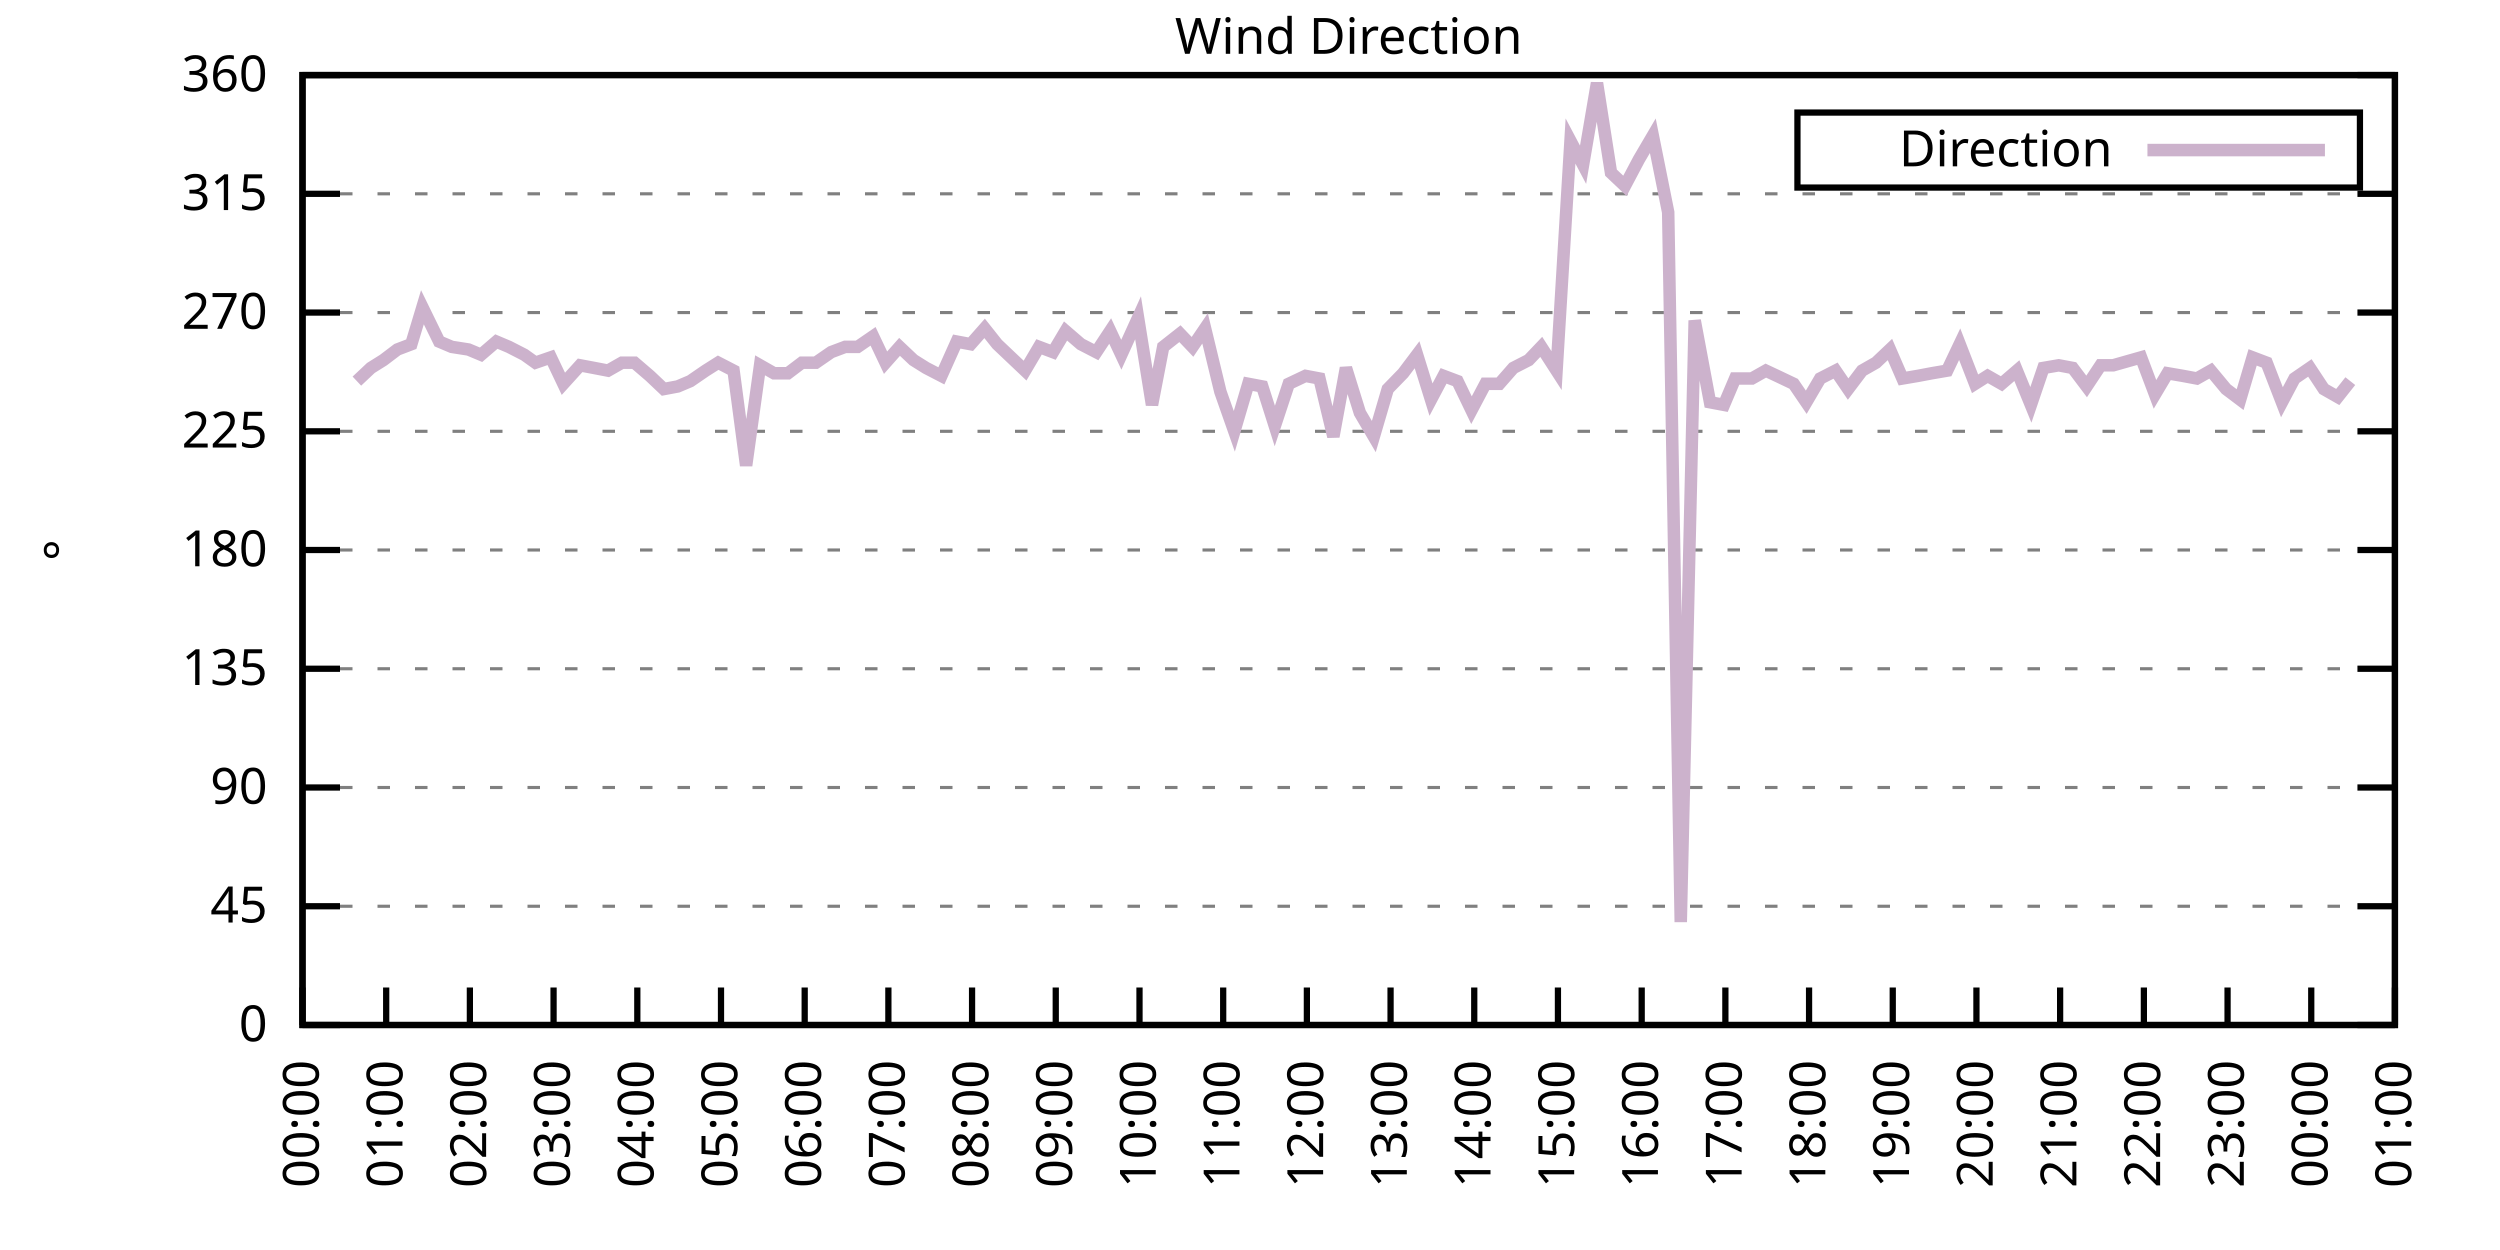
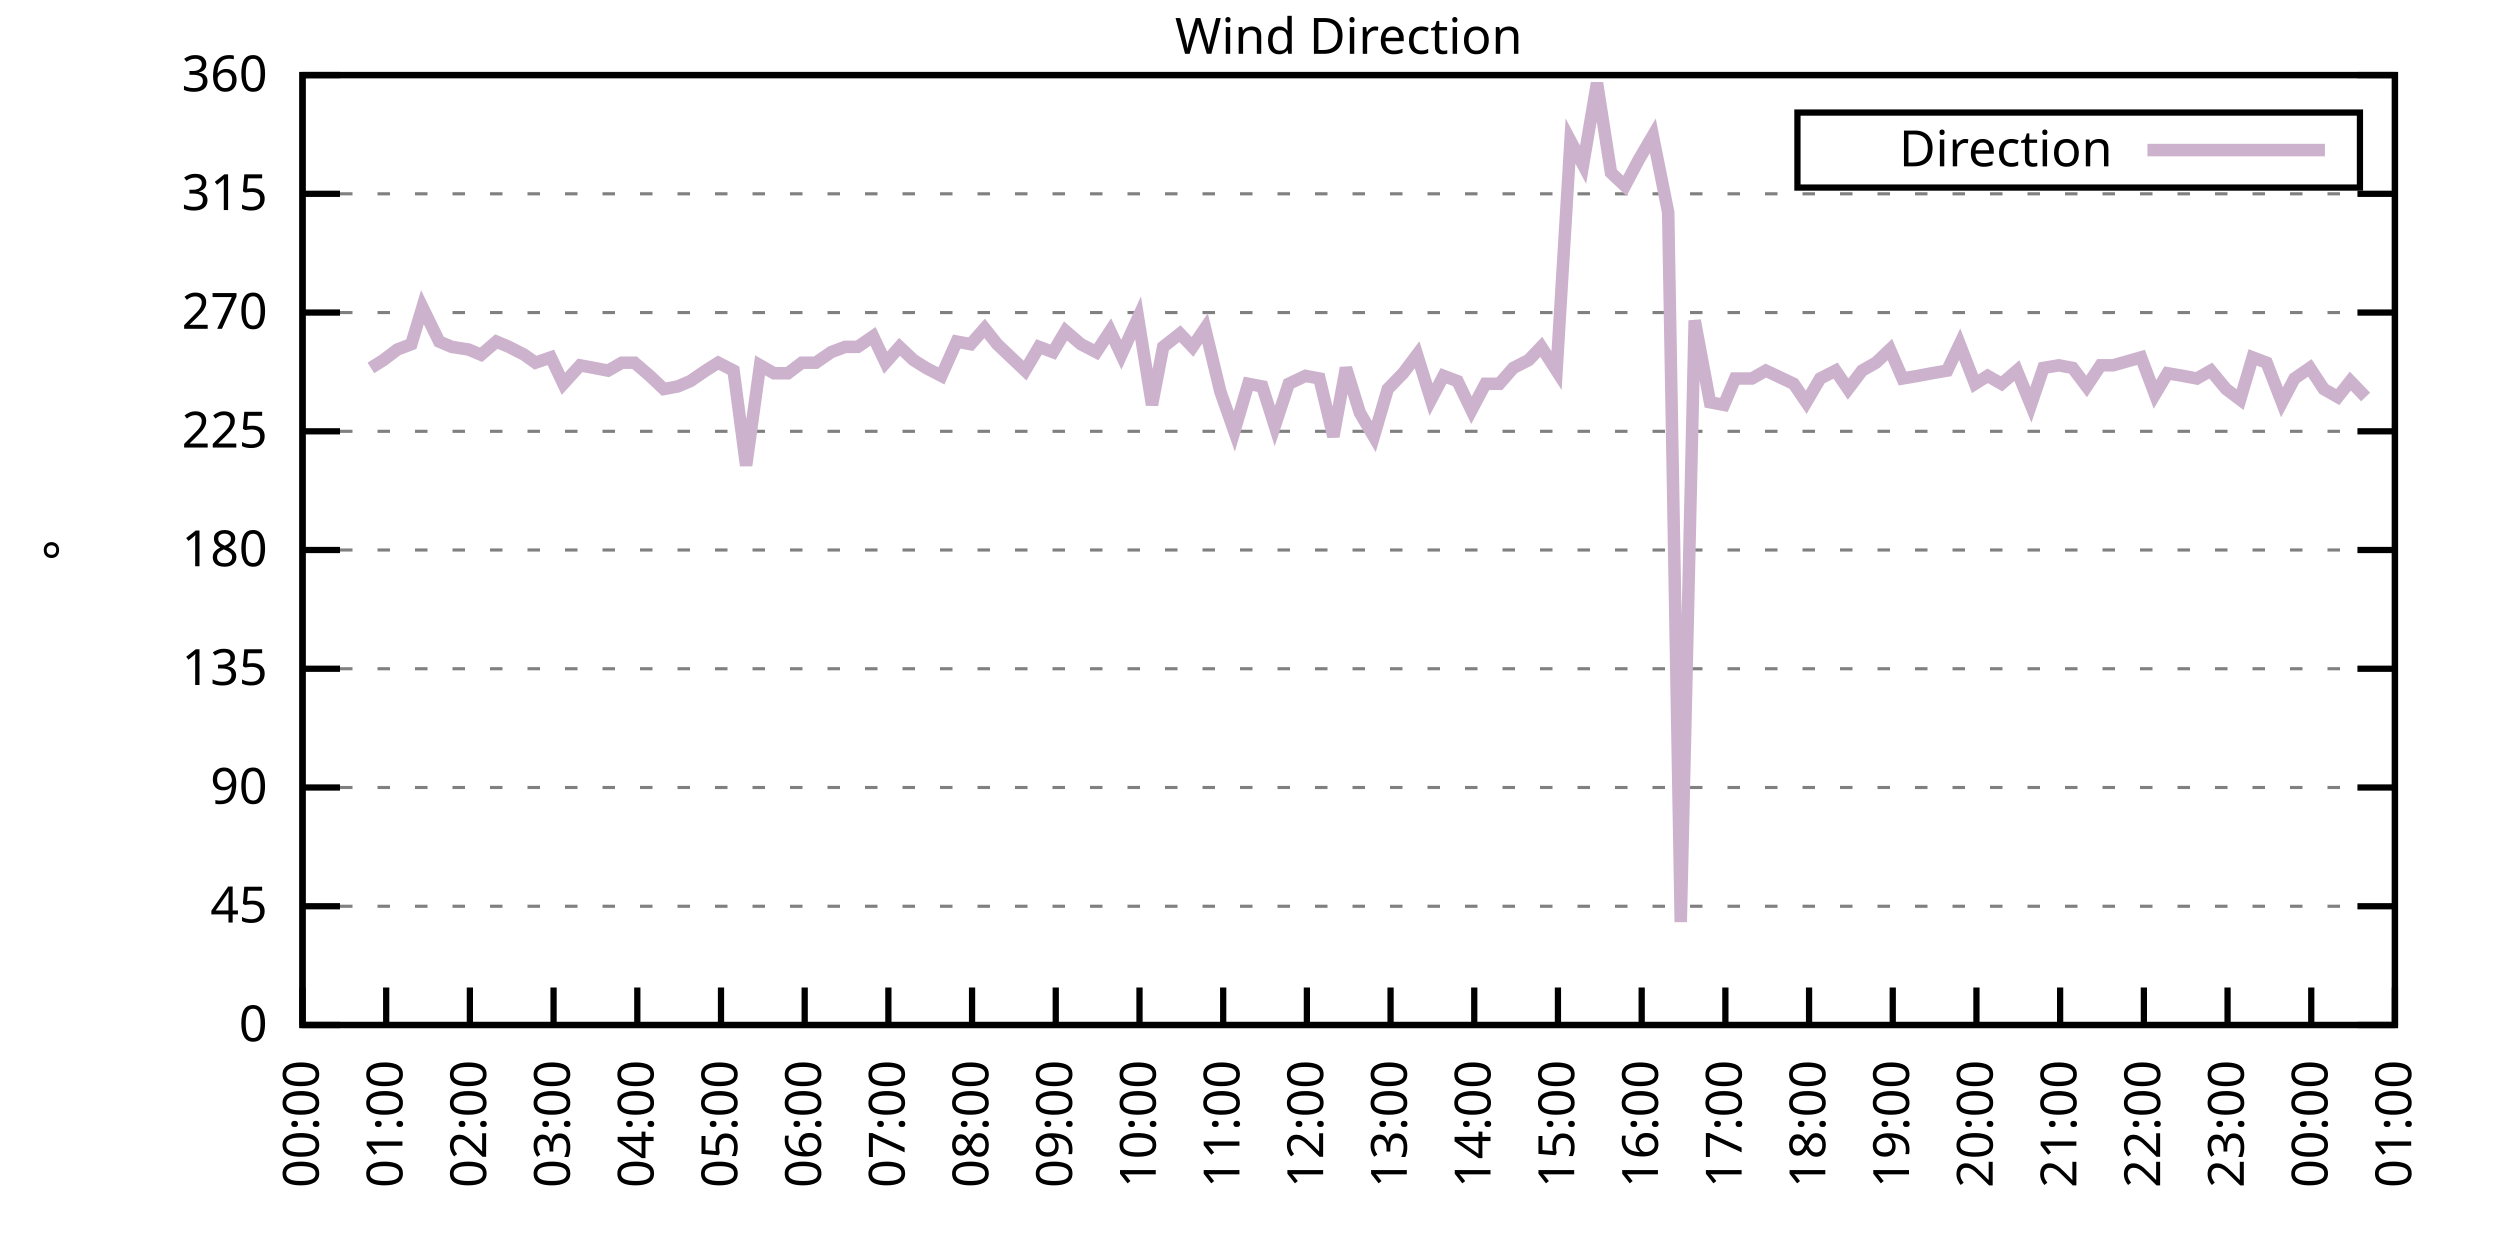
<svg xmlns="http://www.w3.org/2000/svg" xmlns:xlink="http://www.w3.org/1999/xlink" width="400" height="200" viewBox="0 0 400 200">
  <g id="gnuplot_canvas">
    <rect x="0" y="0" width="400" height="200" fill="none" />
    <defs>
      <circle id="gpDot" r="0.5" stroke-width="0.5" stroke="currentColor" />
      <path id="gpPt0" stroke-width="0.333" stroke="currentColor" d="M-1,0 h2 M0,-1 v2" />
      <path id="gpPt1" stroke-width="0.333" stroke="currentColor" d="M-1,-1 L1,1 M1,-1 L-1,1" />
      <path id="gpPt2" stroke-width="0.333" stroke="currentColor" d="M-1,0 L1,0 M0,-1 L0,1 M-1,-1 L1,1 M-1,1 L1,-1" />
      <rect id="gpPt3" stroke-width="0.333" stroke="currentColor" x="-1" y="-1" width="2" height="2" />
      <rect id="gpPt4" stroke-width="0.333" stroke="currentColor" fill="currentColor" x="-1" y="-1" width="2" height="2" />
      <circle id="gpPt5" stroke-width="0.333" stroke="currentColor" cx="0" cy="0" r="1" />
      <use xlink:href="#gpPt5" id="gpPt6" fill="currentColor" stroke="none" />
      <path id="gpPt7" stroke-width="0.333" stroke="currentColor" d="M0,-1.33 L-1.33,0.67 L1.33,0.67 z" />
      <use xlink:href="#gpPt7" id="gpPt8" fill="currentColor" stroke="none" />
      <use xlink:href="#gpPt7" id="gpPt9" stroke="currentColor" transform="rotate(180)" />
      <use xlink:href="#gpPt9" id="gpPt10" fill="currentColor" stroke="none" />
      <use xlink:href="#gpPt3" id="gpPt11" stroke="currentColor" transform="rotate(45)" />
      <use xlink:href="#gpPt11" id="gpPt12" fill="currentColor" stroke="none" />
      <path id="gpPt13" stroke-width="0.333" stroke="currentColor" d="M0,1.330 L1.265,0.411 L0.782,-1.067 L-0.782,-1.076 L-1.265,0.411 z" />
      <use xlink:href="#gpPt13" id="gpPt14" fill="currentColor" stroke="none" />
      <filter id="textbox" filterUnits="objectBoundingBox" x="0" y="0" height="1" width="1">
        <feFlood flood-color="white" flood-opacity="1" result="bgnd" />
        <feComposite in="SourceGraphic" in2="bgnd" operator="atop" />
      </filter>
      <filter id="greybox" filterUnits="objectBoundingBox" x="0" y="0" height="1" width="1">
        <feFlood flood-color="lightgrey" flood-opacity="1" result="grey" />
        <feComposite in="SourceGraphic" in2="grey" operator="atop" />
      </filter>
    </defs>
    <g fill="none" color="white" stroke="currentColor" stroke-width="1.00" stroke-linecap="butt" stroke-linejoin="miter">
</g>
    <g fill="none" color="black" stroke="currentColor" stroke-width="1.00" stroke-linecap="butt" stroke-linejoin="miter">
      <g stroke="none" shape-rendering="crispEdges">
        <polygon fill="rgb(255, 255, 255)" points="48.40,164.00 383.18,164.00 383.18,12.02 48.40,12.02 " />
      </g>
    </g>
    <g fill="none" color="black" stroke="currentColor" stroke-width="1.00" stroke-linecap="butt" stroke-linejoin="miter">
</g>
    <g fill="none" color="black" stroke="black" stroke-width="0.50" stroke-linecap="butt" stroke-linejoin="miter">
</g>
    <g fill="none" color="gray" stroke="currentColor" stroke-width="0.50" stroke-linecap="butt" stroke-linejoin="miter">
      <path stroke="gray" stroke-dasharray="2,4" class="gridline" d="M48.40,164.00 L383.19,164.00  " />
    </g>
    <g fill="none" color="gray" stroke="gray" stroke-width="1.00" stroke-linecap="butt" stroke-linejoin="miter">
</g>
    <g fill="none" color="black" stroke="currentColor" stroke-width="1.00" stroke-linecap="butt" stroke-linejoin="miter">
      <path stroke="black" d="M48.40,164.00 L54.40,164.00 M383.19,164.00 L377.19,164.00  " />
      <g transform="translate(42.80,166.60)" stroke="none" fill="black" font-family="Sans" font-size="8.00" text-anchor="end">
        <text>
          <tspan font-family="Sans"> 0</tspan>
        </text>
      </g>
    </g>
    <g fill="none" color="black" stroke="currentColor" stroke-width="1.00" stroke-linecap="butt" stroke-linejoin="miter">
</g>
    <g fill="none" color="black" stroke="black" stroke-width="0.50" stroke-linecap="butt" stroke-linejoin="miter">
</g>
    <g fill="none" color="gray" stroke="currentColor" stroke-width="0.50" stroke-linecap="butt" stroke-linejoin="miter">
      <path stroke="gray" stroke-dasharray="2,4" class="gridline" d="M48.40,145.00 L383.19,145.00  " />
    </g>
    <g fill="none" color="gray" stroke="gray" stroke-width="1.00" stroke-linecap="butt" stroke-linejoin="miter">
</g>
    <g fill="none" color="black" stroke="currentColor" stroke-width="1.00" stroke-linecap="butt" stroke-linejoin="miter">
      <path stroke="black" d="M48.40,145.00 L54.40,145.00 M383.19,145.00 L377.19,145.00  " />
      <g transform="translate(42.80,147.60)" stroke="none" fill="black" font-family="Sans" font-size="8.00" text-anchor="end">
        <text>
          <tspan font-family="Sans"> 45</tspan>
        </text>
      </g>
    </g>
    <g fill="none" color="black" stroke="currentColor" stroke-width="1.00" stroke-linecap="butt" stroke-linejoin="miter">
</g>
    <g fill="none" color="black" stroke="black" stroke-width="0.50" stroke-linecap="butt" stroke-linejoin="miter">
</g>
    <g fill="none" color="gray" stroke="currentColor" stroke-width="0.50" stroke-linecap="butt" stroke-linejoin="miter">
      <path stroke="gray" stroke-dasharray="2,4" class="gridline" d="M48.40,126.00 L383.19,126.00  " />
    </g>
    <g fill="none" color="gray" stroke="gray" stroke-width="1.00" stroke-linecap="butt" stroke-linejoin="miter">
</g>
    <g fill="none" color="black" stroke="currentColor" stroke-width="1.00" stroke-linecap="butt" stroke-linejoin="miter">
      <path stroke="black" d="M48.40,126.00 L54.40,126.00 M383.19,126.00 L377.19,126.00  " />
      <g transform="translate(42.80,128.60)" stroke="none" fill="black" font-family="Sans" font-size="8.00" text-anchor="end">
        <text>
          <tspan font-family="Sans"> 90</tspan>
        </text>
      </g>
    </g>
    <g fill="none" color="black" stroke="currentColor" stroke-width="1.00" stroke-linecap="butt" stroke-linejoin="miter">
</g>
    <g fill="none" color="black" stroke="black" stroke-width="0.50" stroke-linecap="butt" stroke-linejoin="miter">
</g>
    <g fill="none" color="gray" stroke="currentColor" stroke-width="0.50" stroke-linecap="butt" stroke-linejoin="miter">
      <path stroke="gray" stroke-dasharray="2,4" class="gridline" d="M48.40,107.00 L383.19,107.00  " />
    </g>
    <g fill="none" color="gray" stroke="gray" stroke-width="1.00" stroke-linecap="butt" stroke-linejoin="miter">
</g>
    <g fill="none" color="black" stroke="currentColor" stroke-width="1.00" stroke-linecap="butt" stroke-linejoin="miter">
      <path stroke="black" d="M48.40,107.00 L54.40,107.00 M383.19,107.00 L377.19,107.00  " />
      <g transform="translate(42.80,109.60)" stroke="none" fill="black" font-family="Sans" font-size="8.00" text-anchor="end">
        <text>
          <tspan font-family="Sans"> 135</tspan>
        </text>
      </g>
    </g>
    <g fill="none" color="black" stroke="currentColor" stroke-width="1.00" stroke-linecap="butt" stroke-linejoin="miter">
</g>
    <g fill="none" color="black" stroke="black" stroke-width="0.50" stroke-linecap="butt" stroke-linejoin="miter">
</g>
    <g fill="none" color="gray" stroke="currentColor" stroke-width="0.50" stroke-linecap="butt" stroke-linejoin="miter">
      <path stroke="gray" stroke-dasharray="2,4" class="gridline" d="M48.40,88.00 L383.19,88.00  " />
    </g>
    <g fill="none" color="gray" stroke="gray" stroke-width="1.00" stroke-linecap="butt" stroke-linejoin="miter">
</g>
    <g fill="none" color="black" stroke="currentColor" stroke-width="1.00" stroke-linecap="butt" stroke-linejoin="miter">
      <path stroke="black" d="M48.40,88.00 L54.40,88.00 M383.19,88.00 L377.19,88.00  " />
      <g transform="translate(42.80,90.60)" stroke="none" fill="black" font-family="Sans" font-size="8.00" text-anchor="end">
        <text>
          <tspan font-family="Sans"> 180</tspan>
        </text>
      </g>
    </g>
    <g fill="none" color="black" stroke="currentColor" stroke-width="1.00" stroke-linecap="butt" stroke-linejoin="miter">
</g>
    <g fill="none" color="black" stroke="black" stroke-width="0.50" stroke-linecap="butt" stroke-linejoin="miter">
</g>
    <g fill="none" color="gray" stroke="currentColor" stroke-width="0.50" stroke-linecap="butt" stroke-linejoin="miter">
      <path stroke="gray" stroke-dasharray="2,4" class="gridline" d="M48.40,69.01 L383.19,69.01  " />
    </g>
    <g fill="none" color="gray" stroke="gray" stroke-width="1.00" stroke-linecap="butt" stroke-linejoin="miter">
</g>
    <g fill="none" color="black" stroke="currentColor" stroke-width="1.00" stroke-linecap="butt" stroke-linejoin="miter">
      <path stroke="black" d="M48.40,69.01 L54.40,69.01 M383.19,69.01 L377.19,69.01  " />
      <g transform="translate(42.80,71.61)" stroke="none" fill="black" font-family="Sans" font-size="8.00" text-anchor="end">
        <text>
          <tspan font-family="Sans"> 225</tspan>
        </text>
      </g>
    </g>
    <g fill="none" color="black" stroke="currentColor" stroke-width="1.00" stroke-linecap="butt" stroke-linejoin="miter">
</g>
    <g fill="none" color="black" stroke="black" stroke-width="0.50" stroke-linecap="butt" stroke-linejoin="miter">
</g>
    <g fill="none" color="gray" stroke="currentColor" stroke-width="0.50" stroke-linecap="butt" stroke-linejoin="miter">
      <path stroke="gray" stroke-dasharray="2,4" class="gridline" d="M48.40,50.01 L383.19,50.01  " />
    </g>
    <g fill="none" color="gray" stroke="gray" stroke-width="1.00" stroke-linecap="butt" stroke-linejoin="miter">
</g>
    <g fill="none" color="black" stroke="currentColor" stroke-width="1.00" stroke-linecap="butt" stroke-linejoin="miter">
      <path stroke="black" d="M48.40,50.01 L54.40,50.01 M383.19,50.01 L377.19,50.01  " />
      <g transform="translate(42.80,52.61)" stroke="none" fill="black" font-family="Sans" font-size="8.00" text-anchor="end">
        <text>
          <tspan font-family="Sans"> 270</tspan>
        </text>
      </g>
    </g>
    <g fill="none" color="black" stroke="currentColor" stroke-width="1.00" stroke-linecap="butt" stroke-linejoin="miter">
</g>
    <g fill="none" color="black" stroke="black" stroke-width="0.50" stroke-linecap="butt" stroke-linejoin="miter">
</g>
    <g fill="none" color="gray" stroke="currentColor" stroke-width="0.50" stroke-linecap="butt" stroke-linejoin="miter">
      <path stroke="gray" stroke-dasharray="2,4" class="gridline" d="M48.40,31.01 L383.19,31.01  " />
    </g>
    <g fill="none" color="gray" stroke="gray" stroke-width="1.00" stroke-linecap="butt" stroke-linejoin="miter">
</g>
    <g fill="none" color="black" stroke="currentColor" stroke-width="1.00" stroke-linecap="butt" stroke-linejoin="miter">
      <path stroke="black" d="M48.40,31.01 L54.40,31.01 M383.19,31.01 L377.19,31.01  " />
      <g transform="translate(42.80,33.61)" stroke="none" fill="black" font-family="Sans" font-size="8.00" text-anchor="end">
        <text>
          <tspan font-family="Sans"> 315</tspan>
        </text>
      </g>
    </g>
    <g fill="none" color="black" stroke="currentColor" stroke-width="1.00" stroke-linecap="butt" stroke-linejoin="miter">
</g>
    <g fill="none" color="black" stroke="black" stroke-width="0.50" stroke-linecap="butt" stroke-linejoin="miter">
</g>
    <g fill="none" color="gray" stroke="currentColor" stroke-width="0.50" stroke-linecap="butt" stroke-linejoin="miter">
      <path stroke="gray" stroke-dasharray="2,4" class="gridline" d="M48.40,12.01 L383.19,12.01  " />
    </g>
    <g fill="none" color="gray" stroke="gray" stroke-width="1.00" stroke-linecap="butt" stroke-linejoin="miter">
</g>
    <g fill="none" color="black" stroke="currentColor" stroke-width="1.00" stroke-linecap="butt" stroke-linejoin="miter">
      <path stroke="black" d="M48.40,12.01 L54.40,12.01 M383.19,12.01 L377.19,12.01  " />
      <g transform="translate(42.80,14.61)" stroke="none" fill="black" font-family="Sans" font-size="8.00" text-anchor="end">
        <text>
          <tspan font-family="Sans"> 360</tspan>
        </text>
      </g>
    </g>
    <g fill="none" color="black" stroke="currentColor" stroke-width="1.00" stroke-linecap="butt" stroke-linejoin="miter">
      <path stroke="black" d="M48.40,164.00 L48.40,158.00  " />
      <g transform="translate(51.00,169.60) rotate(270.00)" stroke="none" fill="black" font-family="Sans" font-size="8.00" text-anchor="end">
        <text>
          <tspan font-family="Sans">00:00</tspan>
        </text>
      </g>
    </g>
    <g fill="none" color="black" stroke="currentColor" stroke-width="1.00" stroke-linecap="butt" stroke-linejoin="miter">
      <path stroke="black" d="M61.79,164.00 L61.79,158.00  " />
      <g transform="translate(64.39,169.60) rotate(270.00)" stroke="none" fill="black" font-family="Sans" font-size="8.00" text-anchor="end">
        <text>
          <tspan font-family="Sans">01:00</tspan>
        </text>
      </g>
    </g>
    <g fill="none" color="black" stroke="currentColor" stroke-width="1.00" stroke-linecap="butt" stroke-linejoin="miter">
      <path stroke="black" d="M75.18,164.00 L75.18,158.00  " />
      <g transform="translate(77.78,169.60) rotate(270.00)" stroke="none" fill="black" font-family="Sans" font-size="8.00" text-anchor="end">
        <text>
          <tspan font-family="Sans">02:00</tspan>
        </text>
      </g>
    </g>
    <g fill="none" color="black" stroke="currentColor" stroke-width="1.00" stroke-linecap="butt" stroke-linejoin="miter">
      <path stroke="black" d="M88.57,164.00 L88.57,158.00  " />
      <g transform="translate(91.17,169.60) rotate(270.00)" stroke="none" fill="black" font-family="Sans" font-size="8.00" text-anchor="end">
        <text>
          <tspan font-family="Sans">03:00</tspan>
        </text>
      </g>
    </g>
    <g fill="none" color="black" stroke="currentColor" stroke-width="1.00" stroke-linecap="butt" stroke-linejoin="miter">
      <path stroke="black" d="M101.97,164.00 L101.97,158.00  " />
      <g transform="translate(104.57,169.60) rotate(270.00)" stroke="none" fill="black" font-family="Sans" font-size="8.00" text-anchor="end">
        <text>
          <tspan font-family="Sans">04:00</tspan>
        </text>
      </g>
    </g>
    <g fill="none" color="black" stroke="currentColor" stroke-width="1.00" stroke-linecap="butt" stroke-linejoin="miter">
      <path stroke="black" d="M115.36,164.00 L115.36,158.00  " />
      <g transform="translate(117.96,169.60) rotate(270.00)" stroke="none" fill="black" font-family="Sans" font-size="8.00" text-anchor="end">
        <text>
          <tspan font-family="Sans">05:00</tspan>
        </text>
      </g>
    </g>
    <g fill="none" color="black" stroke="currentColor" stroke-width="1.00" stroke-linecap="butt" stroke-linejoin="miter">
      <path stroke="black" d="M128.75,164.00 L128.75,158.00  " />
      <g transform="translate(131.35,169.60) rotate(270.00)" stroke="none" fill="black" font-family="Sans" font-size="8.00" text-anchor="end">
        <text>
          <tspan font-family="Sans">06:00</tspan>
        </text>
      </g>
    </g>
    <g fill="none" color="black" stroke="currentColor" stroke-width="1.00" stroke-linecap="butt" stroke-linejoin="miter">
      <path stroke="black" d="M142.14,164.00 L142.14,158.00  " />
      <g transform="translate(144.74,169.60) rotate(270.00)" stroke="none" fill="black" font-family="Sans" font-size="8.00" text-anchor="end">
        <text>
          <tspan font-family="Sans">07:00</tspan>
        </text>
      </g>
    </g>
    <g fill="none" color="black" stroke="currentColor" stroke-width="1.00" stroke-linecap="butt" stroke-linejoin="miter">
      <path stroke="black" d="M155.53,164.00 L155.53,158.00  " />
      <g transform="translate(158.13,169.60) rotate(270.00)" stroke="none" fill="black" font-family="Sans" font-size="8.00" text-anchor="end">
        <text>
          <tspan font-family="Sans">08:00</tspan>
        </text>
      </g>
    </g>
    <g fill="none" color="black" stroke="currentColor" stroke-width="1.00" stroke-linecap="butt" stroke-linejoin="miter">
      <path stroke="black" d="M168.92,164.00 L168.92,158.00  " />
      <g transform="translate(171.52,169.60) rotate(270.00)" stroke="none" fill="black" font-family="Sans" font-size="8.00" text-anchor="end">
        <text>
          <tspan font-family="Sans">09:00</tspan>
        </text>
      </g>
    </g>
    <g fill="none" color="black" stroke="currentColor" stroke-width="1.00" stroke-linecap="butt" stroke-linejoin="miter">
      <path stroke="black" d="M182.32,164.00 L182.32,158.00  " />
      <g transform="translate(184.92,169.60) rotate(270.00)" stroke="none" fill="black" font-family="Sans" font-size="8.00" text-anchor="end">
        <text>
          <tspan font-family="Sans">10:00</tspan>
        </text>
      </g>
    </g>
    <g fill="none" color="black" stroke="currentColor" stroke-width="1.00" stroke-linecap="butt" stroke-linejoin="miter">
      <path stroke="black" d="M195.71,164.00 L195.71,158.00  " />
      <g transform="translate(198.31,169.60) rotate(270.00)" stroke="none" fill="black" font-family="Sans" font-size="8.00" text-anchor="end">
        <text>
          <tspan font-family="Sans">11:00</tspan>
        </text>
      </g>
    </g>
    <g fill="none" color="black" stroke="currentColor" stroke-width="1.00" stroke-linecap="butt" stroke-linejoin="miter">
      <path stroke="black" d="M209.10,164.00 L209.10,158.00  " />
      <g transform="translate(211.70,169.60) rotate(270.00)" stroke="none" fill="black" font-family="Sans" font-size="8.00" text-anchor="end">
        <text>
          <tspan font-family="Sans">12:00</tspan>
        </text>
      </g>
    </g>
    <g fill="none" color="black" stroke="currentColor" stroke-width="1.00" stroke-linecap="butt" stroke-linejoin="miter">
      <path stroke="black" d="M222.49,164.00 L222.49,158.00  " />
      <g transform="translate(225.09,169.60) rotate(270.00)" stroke="none" fill="black" font-family="Sans" font-size="8.00" text-anchor="end">
        <text>
          <tspan font-family="Sans">13:00</tspan>
        </text>
      </g>
    </g>
    <g fill="none" color="black" stroke="currentColor" stroke-width="1.00" stroke-linecap="butt" stroke-linejoin="miter">
      <path stroke="black" d="M235.88,164.00 L235.88,158.00  " />
      <g transform="translate(238.48,169.60) rotate(270.00)" stroke="none" fill="black" font-family="Sans" font-size="8.00" text-anchor="end">
        <text>
          <tspan font-family="Sans">14:00</tspan>
        </text>
      </g>
    </g>
    <g fill="none" color="black" stroke="currentColor" stroke-width="1.00" stroke-linecap="butt" stroke-linejoin="miter">
      <path stroke="black" d="M249.27,164.00 L249.27,158.00  " />
      <g transform="translate(251.87,169.60) rotate(270.00)" stroke="none" fill="black" font-family="Sans" font-size="8.00" text-anchor="end">
        <text>
          <tspan font-family="Sans">15:00</tspan>
        </text>
      </g>
    </g>
    <g fill="none" color="black" stroke="currentColor" stroke-width="1.00" stroke-linecap="butt" stroke-linejoin="miter">
      <path stroke="black" d="M262.67,164.00 L262.67,158.00  " />
      <g transform="translate(265.27,169.60) rotate(270.00)" stroke="none" fill="black" font-family="Sans" font-size="8.00" text-anchor="end">
        <text>
          <tspan font-family="Sans">16:00</tspan>
        </text>
      </g>
    </g>
    <g fill="none" color="black" stroke="currentColor" stroke-width="1.00" stroke-linecap="butt" stroke-linejoin="miter">
      <path stroke="black" d="M276.06,164.00 L276.06,158.00  " />
      <g transform="translate(278.66,169.60) rotate(270.00)" stroke="none" fill="black" font-family="Sans" font-size="8.00" text-anchor="end">
        <text>
          <tspan font-family="Sans">17:00</tspan>
        </text>
      </g>
    </g>
    <g fill="none" color="black" stroke="currentColor" stroke-width="1.00" stroke-linecap="butt" stroke-linejoin="miter">
      <path stroke="black" d="M289.45,164.00 L289.45,158.00  " />
      <g transform="translate(292.05,169.60) rotate(270.00)" stroke="none" fill="black" font-family="Sans" font-size="8.00" text-anchor="end">
        <text>
          <tspan font-family="Sans">18:00</tspan>
        </text>
      </g>
    </g>
    <g fill="none" color="black" stroke="currentColor" stroke-width="1.00" stroke-linecap="butt" stroke-linejoin="miter">
      <path stroke="black" d="M302.84,164.00 L302.84,158.00  " />
      <g transform="translate(305.44,169.60) rotate(270.00)" stroke="none" fill="black" font-family="Sans" font-size="8.00" text-anchor="end">
        <text>
          <tspan font-family="Sans">19:00</tspan>
        </text>
      </g>
    </g>
    <g fill="none" color="black" stroke="currentColor" stroke-width="1.00" stroke-linecap="butt" stroke-linejoin="miter">
      <path stroke="black" d="M316.23,164.00 L316.23,158.00  " />
      <g transform="translate(318.83,169.60) rotate(270.00)" stroke="none" fill="black" font-family="Sans" font-size="8.00" text-anchor="end">
        <text>
          <tspan font-family="Sans">20:00</tspan>
        </text>
      </g>
    </g>
    <g fill="none" color="black" stroke="currentColor" stroke-width="1.00" stroke-linecap="butt" stroke-linejoin="miter">
      <path stroke="black" d="M329.62,164.00 L329.62,158.00  " />
      <g transform="translate(332.22,169.60) rotate(270.00)" stroke="none" fill="black" font-family="Sans" font-size="8.00" text-anchor="end">
        <text>
          <tspan font-family="Sans">21:00</tspan>
        </text>
      </g>
    </g>
    <g fill="none" color="black" stroke="currentColor" stroke-width="1.00" stroke-linecap="butt" stroke-linejoin="miter">
      <path stroke="black" d="M343.02,164.00 L343.02,158.00  " />
      <g transform="translate(345.62,169.60) rotate(270.00)" stroke="none" fill="black" font-family="Sans" font-size="8.00" text-anchor="end">
        <text>
          <tspan font-family="Sans">22:00</tspan>
        </text>
      </g>
    </g>
    <g fill="none" color="black" stroke="currentColor" stroke-width="1.00" stroke-linecap="butt" stroke-linejoin="miter">
      <path stroke="black" d="M356.41,164.00 L356.41,158.00  " />
      <g transform="translate(359.01,169.60) rotate(270.00)" stroke="none" fill="black" font-family="Sans" font-size="8.00" text-anchor="end">
        <text>
          <tspan font-family="Sans">23:00</tspan>
        </text>
      </g>
    </g>
    <g fill="none" color="black" stroke="currentColor" stroke-width="1.00" stroke-linecap="butt" stroke-linejoin="miter">
      <path stroke="black" d="M369.80,164.00 L369.80,158.00  " />
      <g transform="translate(372.40,169.60) rotate(270.00)" stroke="none" fill="black" font-family="Sans" font-size="8.00" text-anchor="end">
        <text>
          <tspan font-family="Sans">00:00</tspan>
        </text>
      </g>
    </g>
    <g fill="none" color="black" stroke="currentColor" stroke-width="1.00" stroke-linecap="butt" stroke-linejoin="miter">
      <path stroke="black" d="M383.19,164.00 L383.19,158.00  " />
      <g transform="translate(385.79,169.60) rotate(270.00)" stroke="none" fill="black" font-family="Sans" font-size="8.00" text-anchor="end">
        <text>
          <tspan font-family="Sans">01:00</tspan>
        </text>
      </g>
    </g>
    <g fill="none" color="black" stroke="currentColor" stroke-width="1.00" stroke-linecap="butt" stroke-linejoin="miter">
</g>
    <g fill="none" color="black" stroke="currentColor" stroke-width="1.00" stroke-linecap="butt" stroke-linejoin="miter">
      <path stroke="black" d="M48.40,12.01 L48.40,164.00 L383.19,164.00 L383.19,12.01 L48.40,12.01 Z  " />
    </g>
    <g fill="none" color="black" stroke="currentColor" stroke-width="1.00" stroke-linecap="butt" stroke-linejoin="miter">
</g>
    <g fill="none" color="black" stroke="currentColor" stroke-width="1.00" stroke-linecap="butt" stroke-linejoin="miter">
      <path stroke="black" d="M287.59,30.01 L287.59,18.01 L377.59,18.01 L377.59,30.01 L287.59,30.01 Z  " />
    </g>
    <g id="Wind_direction_plot_1">
      <g fill="none" color="white" stroke="black" stroke-width="2.00" stroke-linecap="butt" stroke-linejoin="miter">
</g>
      <g fill="none" color="black" stroke="currentColor" stroke-width="2.00" stroke-linecap="butt" stroke-linejoin="miter">
        <g transform="translate(337.99,26.61)" stroke="none" fill="black" font-family="Sans" font-size="8.00" text-anchor="end">
          <text>
            <tspan font-family="Sans">Direction</tspan>
          </text>
        </g>
      </g>
      <g fill="none" color="black" stroke="currentColor" stroke-width="2.00" stroke-linecap="butt" stroke-linejoin="miter">
-         <path stroke="rgb(204, 178, 204)" d="M343.59,24.01 L371.99,24.01 M57.10,60.98 L59.34,58.87 L61.35,57.61 L63.58,55.92 L65.81,55.07 L67.59,49.16   L70.27,54.65 L72.28,55.50 L74.96,55.92 L76.97,56.76 L79.42,54.65 L81.43,55.50 L83.89,56.76 L85.67,58.03   L88.13,57.18 L90.14,61.41 L92.82,58.45 L95.05,58.87 L97.28,59.30 L99.51,58.03 L101.52,58.03 L103.98,60.14   L106.21,62.25 L108.44,61.83 L110.45,60.98 L112.90,59.30 L114.91,58.03 L117.37,59.30 L119.38,74.49 L121.61,58.45   L123.84,59.72 L126.07,59.72 L128.30,58.03 L130.54,58.03 L132.99,56.34 L135.22,55.50 L137.23,55.50 L139.69,53.81   L141.69,58.03 L143.93,55.50 L146.16,57.61 L148.17,58.87 L150.62,60.14 L153.08,54.65 L155.31,55.07 L157.54,52.54   L159.55,55.07 L164.01,59.30 L166.25,55.50 L168.48,56.34 L170.49,52.96 L172.94,55.07 L175.40,56.34 L177.63,52.96   L179.41,56.76 L182.09,50.85 L184.32,64.78 L186.11,55.50 L188.79,53.39 L190.80,55.50 L192.81,52.54 L195.26,62.67   L197.49,69.01 L199.73,61.41 L201.96,61.83 L203.97,68.16 L206.20,61.41 L208.88,60.14 L211.11,60.56 L213.34,69.85   L215.35,58.87 L217.58,66.05 L219.81,69.85 L222.04,62.25 L224.50,59.72 L226.73,56.76 L228.96,63.94 L230.97,60.14   L233.20,60.98 L235.44,65.63 L237.67,61.41 L239.90,61.41 L242.13,58.87 L244.59,57.61 L246.60,55.50 L249.05,59.30   L251.28,22.56 L253.29,26.36 L255.52,13.28 L257.76,27.63 L259.99,29.74 L262.22,25.52 L264.45,21.72 L266.91,33.96   L268.92,147.53 L271.15,51.27 L273.60,64.36 L275.83,64.78 L277.62,60.56 L280.30,60.56 L282.53,59.30 L284.32,60.14   L286.99,61.41 L289.00,64.36 L291.23,60.56 L293.69,59.30 L295.70,62.25 L297.93,59.30 L300.16,58.03 L302.39,55.92   L304.40,60.56 L306.86,60.14 L309.09,59.72 L311.54,59.30 L313.55,55.07 L316.01,61.41 L318.02,60.14 L320.25,61.41   L322.70,59.30 L324.94,64.78 L326.95,58.87 L329.40,58.45 L331.63,58.87 L333.86,61.83 L336.10,58.45 L338.10,58.45   L342.57,57.18 L344.80,63.10 L346.81,59.72 L349.26,60.14 L351.50,60.56 L353.73,59.30 L356.18,62.25 L358.42,63.94   L360.42,57.18 L362.66,58.03 L365.11,64.36 L367.12,60.56 L369.58,58.87 L371.81,62.25 L374.04,63.52 L376.05,60.98    " />
+         <path stroke="rgb(204, 178, 204)" d="M343.59,24.01 L371.99,24.01 M59.34,58.87 L61.35,57.61 L63.58,55.92 L65.81,55.07 L67.59,49.16 L70.27,54.65   L72.28,55.50 L74.96,55.92 L76.97,56.76 L79.42,54.65 L81.43,55.50 L83.89,56.76 L85.67,58.03 L88.13,57.18   L90.14,61.41 L92.82,58.45 L95.05,58.87 L97.28,59.30 L99.51,58.03 L101.52,58.03 L103.98,60.14 L106.21,62.25   L108.44,61.83 L110.45,60.98 L112.90,59.30 L114.91,58.03 L117.37,59.30 L119.38,74.49 L121.61,58.45 L123.84,59.72   L126.07,59.72 L128.30,58.03 L130.54,58.03 L132.99,56.34 L135.22,55.50 L137.23,55.50 L139.69,53.81 L141.69,58.03   L143.93,55.50 L146.16,57.61 L148.17,58.87 L150.62,60.14 L153.08,54.65 L155.31,55.07 L157.54,52.54 L159.55,55.07   L164.01,59.30 L166.25,55.50 L168.48,56.34 L170.49,52.96 L172.94,55.07 L175.40,56.34 L177.63,52.96 L179.41,56.76   L182.09,50.85 L184.32,64.78 L186.11,55.50 L188.79,53.39 L190.80,55.50 L192.81,52.54 L195.26,62.67 L197.49,69.01   L199.73,61.41 L201.96,61.83 L203.97,68.16 L206.20,61.41 L208.88,60.14 L211.11,60.56 L213.34,69.85 L215.35,58.87   L217.58,66.05 L219.81,69.85 L222.04,62.25 L224.50,59.72 L226.73,56.76 L228.96,63.94 L230.97,60.14 L233.20,60.98   L235.44,65.63 L237.67,61.41 L239.90,61.41 L242.13,58.87 L244.59,57.61 L246.60,55.50 L249.05,59.30 L251.28,22.56   L253.29,26.36 L255.52,13.28 L257.76,27.63 L259.99,29.74 L262.22,25.52 L264.45,21.72 L266.91,33.96 L268.92,147.53   L271.15,51.27 L273.60,64.36 L275.83,64.78 L277.62,60.56 L280.30,60.56 L282.53,59.30 L284.32,60.14 L286.99,61.41   L289.00,64.36 L291.23,60.56 L293.69,59.30 L295.70,62.25 L297.93,59.30 L300.16,58.03 L302.39,55.92 L304.40,60.56   L306.86,60.14 L309.09,59.72 L311.54,59.30 L313.55,55.07 L316.01,61.41 L318.02,60.14 L320.25,61.41 L322.70,59.30   L324.94,64.78 L326.95,58.87 L329.40,58.45 L331.63,58.87 L333.86,61.83 L336.10,58.45 L338.10,58.45 L342.57,57.18   L344.80,63.10 L346.81,59.72 L349.26,60.14 L351.50,60.56 L353.73,59.30 L356.18,62.25 L358.42,63.94 L360.42,57.18   L362.66,58.03 L365.11,64.36 L367.12,60.56 L369.58,58.87 L371.81,62.25 L374.04,63.52 L376.05,60.98 L378.50,63.52    " />
      </g>
    </g>
    <g fill="none" color="black" stroke="currentColor" stroke-width="2.00" stroke-linecap="butt" stroke-linejoin="miter">
</g>
    <g fill="none" color="black" stroke="black" stroke-width="1.00" stroke-linecap="butt" stroke-linejoin="miter">
</g>
    <g fill="none" color="black" stroke="currentColor" stroke-width="1.00" stroke-linecap="butt" stroke-linejoin="miter">
      <path stroke="black" d="M48.40,12.01 L48.40,164.00 L383.19,164.00 L383.19,12.01 L48.40,12.01 Z  " />
      <g transform="translate(12.80,88.01) rotate(270.00)" stroke="none" fill="black" font-family="Sans" font-size="8.00" text-anchor="middle">
        <text>
          <tspan font-family="Sans">°</tspan>
        </text>
      </g>
    </g>
    <g fill="none" color="black" stroke="currentColor" stroke-width="1.00" stroke-linecap="butt" stroke-linejoin="miter">
</g>
    <g fill="none" color="black" stroke="currentColor" stroke-width="1.00" stroke-linecap="butt" stroke-linejoin="miter">
      <g transform="translate(215.79,8.61)" stroke="none" fill="black" font-family="Sans" font-size="8.00" text-anchor="middle">
        <text>
          <tspan font-family="Sans">Wind Direction</tspan>
        </text>
      </g>
    </g>
    <g fill="none" color="black" stroke="currentColor" stroke-width="1.00" stroke-linecap="butt" stroke-linejoin="miter">
</g>
  </g>
</svg>
